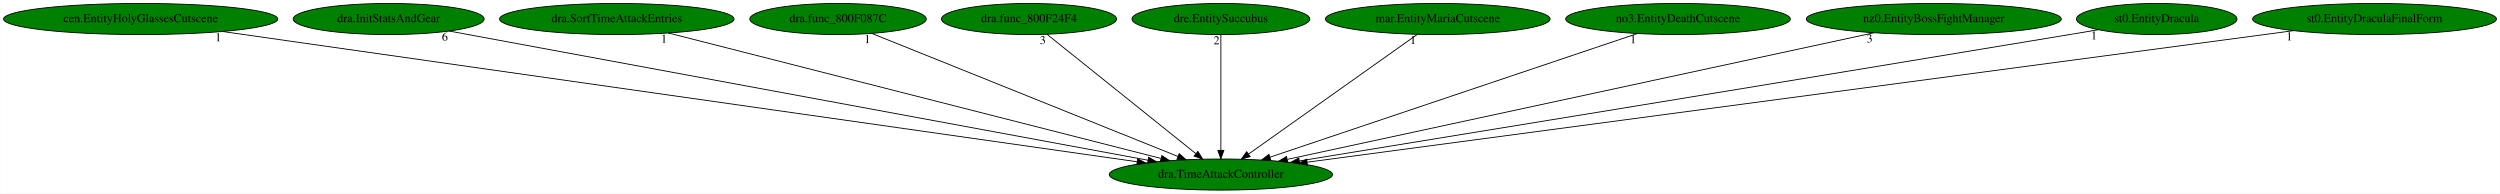
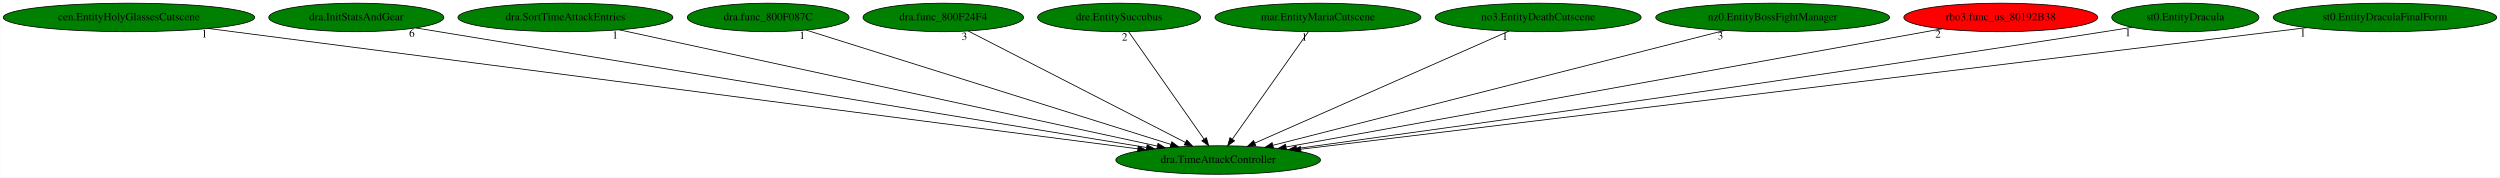
- <svg xmlns="http://www.w3.org/2000/svg" xmlns:xlink="http://www.w3.org/1999/xlink" width="2893pt" height="224pt" viewBox="0.00 0.00 2892.62 224.00">
+ <svg xmlns="http://www.w3.org/2000/svg" xmlns:xlink="http://www.w3.org/1999/xlink" width="3156pt" height="224pt" viewBox="0.00 0.00 3155.62 224.00">
  <g id="graph0" class="graph" transform="scale(1 1) rotate(0) translate(4 220)">
-     <polygon fill="white" stroke="transparent" points="-4,4 -4,-220 2888.62,-220 2888.62,4 -4,4" />
+     <polygon fill="white" stroke="transparent" points="-4,4 -4,-220 3151.62,-220 3151.62,4 -4,4" />
    <g id="node1" class="node">
-       <ellipse fill="green" stroke="black" cx="1408.59" cy="-18" rx="129.18" ry="18" />
-       <text text-anchor="middle" x="1408.59" y="-14.3" font-family="Times,serif" font-size="14.00">dra.TimeAttackController</text>
+       <ellipse fill="green" stroke="black" cx="1533.59" cy="-18" rx="129.18" ry="18" />
+       <text text-anchor="middle" x="1533.59" y="-14.3" font-family="Times,serif" font-size="14.00">dra.TimeAttackController</text>
    </g>
    <g id="node2" class="node">
      <g id="a_node2">
        <a xlink:href="cen.EntityHolyGlassesCutscene.svg" xlink:title="cen.EntityHolyGlassesCutscene">
          <ellipse fill="green" stroke="black" cx="158.59" cy="-198" rx="158.67" ry="18" />
          <text text-anchor="middle" x="158.59" y="-194.3" font-family="Times,serif" font-size="14.00">cen.EntityHolyGlassesCutscene</text>
        </a>
      </g>
    </g>
    <g id="edge1" class="edge">
-       <path fill="none" stroke="black" d="M253.31,-183.51C484.82,-150.54 1077.49,-66.15 1311.47,-32.83" />
-       <polygon fill="black" stroke="black" points="1312.26,-36.25 1321.67,-31.38 1311.27,-29.32 1312.26,-36.25" />
-       <text text-anchor="middle" x="248.31" y="-172.31" font-family="Times,serif" font-size="14.00">1</text>
+       <path fill="none" stroke="black" d="M258.86,-184.02C512.47,-151.19 1177.39,-65.11 1432.21,-32.12" />
+       <polygon fill="black" stroke="black" points="1432.73,-35.59 1442.2,-30.83 1431.83,-28.64 1432.73,-35.59" />
+       <text text-anchor="middle" x="253.86" y="-172.82" font-family="Times,serif" font-size="14.00">1</text>
    </g>
    <g id="node3" class="node">
      <g id="a_node3">
        <a xlink:href="dra.InitStatsAndGear.svg" xlink:title="dra.InitStatsAndGear">
          <ellipse fill="green" stroke="black" cx="445.59" cy="-198" rx="110.48" ry="18" />
          <text text-anchor="middle" x="445.59" y="-194.3" font-family="Times,serif" font-size="14.00">dra.InitStatsAndGear</text>
        </a>
      </g>
    </g>
    <g id="edge2" class="edge">
-       <path fill="none" stroke="black" d="M515.62,-184.06C688.81,-152.04 1136.69,-69.26 1324.14,-34.61" />
-       <polygon fill="black" stroke="black" points="1325.02,-38.01 1334.22,-32.75 1323.75,-31.12 1325.02,-38.01" />
-       <text text-anchor="middle" x="510.62" y="-172.86" font-family="Times,serif" font-size="14.00">6</text>
+       <path fill="none" stroke="black" d="M520.8,-184.7C715.07,-152.91 1233.07,-68.17 1443.17,-33.79" />
+       <polygon fill="black" stroke="black" points="1443.94,-37.21 1453.24,-32.15 1442.8,-30.31 1443.94,-37.21" />
+       <text text-anchor="middle" x="515.8" y="-173.5" font-family="Times,serif" font-size="14.00">6</text>
    </g>
    <g id="node4" class="node">
      <g id="a_node4">
        <a xlink:href="dra.SortTimeAttackEntries.svg" xlink:title="dra.SortTimeAttackEntries">
          <ellipse fill="green" stroke="black" cx="709.59" cy="-198" rx="135.68" ry="18" />
          <text text-anchor="middle" x="709.59" y="-194.3" font-family="Times,serif" font-size="14.00">dra.SortTimeAttackEntries</text>
        </a>
      </g>
    </g>
    <g id="edge3" class="edge">
-       <path fill="none" stroke="black" d="M769.18,-181.82C898.02,-149.02 1201.9,-71.63 1339.15,-36.68" />
-       <polygon fill="black" stroke="black" points="1340.31,-40 1349.14,-34.14 1338.59,-33.21 1340.31,-40" />
-       <text text-anchor="middle" x="764.18" y="-170.62" font-family="Times,serif" font-size="14.00">1</text>
+       <path fill="none" stroke="black" d="M777.37,-182.36C929.43,-149.51 1296.92,-70.12 1456.96,-35.55" />
+       <polygon fill="black" stroke="black" points="1457.7,-38.97 1466.74,-33.44 1456.23,-32.13 1457.7,-38.97" />
+       <text text-anchor="middle" x="772.37" y="-171.16" font-family="Times,serif" font-size="14.00">1</text>
    </g>
    <g id="node5" class="node">
      <g id="a_node5">
        <a xlink:href="dra.func_800F087C.svg" xlink:title="dra.func_800F087C">
          <ellipse fill="green" stroke="black" cx="965.59" cy="-198" rx="102.08" ry="18" />
          <text text-anchor="middle" x="965.59" y="-194.3" font-family="Times,serif" font-size="14.00">dra.func_800F087C</text>
        </a>
      </g>
    </g>
    <g id="edge4" class="edge">
-       <path fill="none" stroke="black" d="M1004.51,-181.36C1085.08,-148.99 1270.01,-74.68 1358.98,-38.93" />
-       <polygon fill="black" stroke="black" points="1360.34,-42.16 1368.31,-35.18 1357.73,-35.66 1360.34,-42.16" />
-       <text text-anchor="middle" x="999.51" y="-170.16" font-family="Times,serif" font-size="14.00">1</text>
+       <path fill="none" stroke="black" d="M1013.52,-181.98C1116.96,-149.56 1360.84,-73.13 1474,-37.67" />
+       <polygon fill="black" stroke="black" points="1475.06,-41.01 1483.55,-34.68 1472.96,-34.33 1475.06,-41.01" />
+       <text text-anchor="middle" x="1008.52" y="-170.78" font-family="Times,serif" font-size="14.00">1</text>
    </g>
    <g id="node6" class="node">
      <g id="a_node6">
        <a xlink:href="dra.func_800F24F4.svg" xlink:title="dra.func_800F24F4">
          <ellipse fill="green" stroke="black" cx="1186.59" cy="-198" rx="101.28" ry="18" />
          <text text-anchor="middle" x="1186.59" y="-194.3" font-family="Times,serif" font-size="14.00">dra.func_800F24F4</text>
        </a>
      </g>
    </g>
    <g id="edge5" class="edge">
-       <path fill="none" stroke="black" d="M1207.47,-180.25C1247.3,-148.32 1334.2,-78.65 1379.62,-42.23" />
-       <polygon fill="black" stroke="black" points="1381.98,-44.82 1387.59,-35.83 1377.6,-39.36 1381.98,-44.82" />
-       <text text-anchor="middle" x="1202.47" y="-169.05" font-family="Times,serif" font-size="14.00">3</text>
+       <path fill="none" stroke="black" d="M1218.3,-180.73C1281.31,-148.41 1422.2,-76.14 1492.31,-40.17" />
+       <polygon fill="black" stroke="black" points="1494.02,-43.23 1501.32,-35.55 1490.82,-37 1494.02,-43.23" />
+       <text text-anchor="middle" x="1213.3" y="-169.53" font-family="Times,serif" font-size="14.00">3</text>
    </g>
    <g id="node7" class="node">
      <g id="a_node7">
        <a xlink:href="dre.EntitySuccubus.svg" xlink:title="dre.EntitySuccubus">
          <ellipse fill="green" stroke="black" cx="1408.59" cy="-198" rx="102.88" ry="18" />
          <text text-anchor="middle" x="1408.59" y="-194.3" font-family="Times,serif" font-size="14.00">dre.EntitySuccubus</text>
        </a>
      </g>
    </g>
    <g id="edge6" class="edge">
-       <path fill="none" stroke="black" d="M1408.59,-179.93C1408.59,-148.97 1408.59,-83.3 1408.59,-46.13" />
-       <polygon fill="black" stroke="black" points="1412.09,-46.02 1408.59,-36.02 1405.09,-46.02 1412.09,-46.02" />
-       <text text-anchor="middle" x="1403.59" y="-168.73" font-family="Times,serif" font-size="14.00">2</text>
+       <path fill="none" stroke="black" d="M1420.57,-179.93C1442.69,-148.43 1490.02,-81.03 1515.86,-44.24" />
+       <polygon fill="black" stroke="black" points="1518.75,-46.21 1521.64,-36.02 1513.03,-42.19 1518.75,-46.21" />
+       <text text-anchor="middle" x="1415.57" y="-168.73" font-family="Times,serif" font-size="14.00">2</text>
    </g>
    <g id="node8" class="node">
      <g id="a_node8">
        <a xlink:href="mar.EntityMariaCutscene.svg" xlink:title="mar.EntityMariaCutscene">
          <ellipse fill="green" stroke="black" cx="1659.59" cy="-198" rx="129.98" ry="18" />
          <text text-anchor="middle" x="1659.59" y="-194.3" font-family="Times,serif" font-size="14.00">mar.EntityMariaCutscene</text>
        </a>
      </g>
    </g>
    <g id="edge7" class="edge">
-       <path fill="none" stroke="black" d="M1635.97,-180.25C1590.75,-148.18 1491.88,-78.07 1440.7,-41.78" />
-       <polygon fill="black" stroke="black" points="1442.5,-38.76 1432.32,-35.83 1438.45,-44.47 1442.5,-38.76" />
-       <text text-anchor="middle" x="1630.97" y="-169.05" font-family="Times,serif" font-size="14.00">1</text>
+       <path fill="none" stroke="black" d="M1647.5,-179.93C1625.21,-148.43 1577.5,-81.03 1551.45,-44.24" />
+       <polygon fill="black" stroke="black" points="1554.27,-42.16 1545.63,-36.02 1548.55,-46.2 1554.27,-42.16" />
+       <text text-anchor="middle" x="1642.5" y="-168.73" font-family="Times,serif" font-size="14.00">1</text>
    </g>
    <g id="node9" class="node">
      <g id="a_node9">
        <a xlink:href="no3.EntityDeathCutscene.svg" xlink:title="no3.EntityDeathCutscene">
          <ellipse fill="green" stroke="black" cx="1937.59" cy="-198" rx="129.98" ry="18" />
          <text text-anchor="middle" x="1937.59" y="-194.3" font-family="Times,serif" font-size="14.00">no3.EntityDeathCutscene</text>
        </a>
      </g>
    </g>
    <g id="edge8" class="edge">
-       <path fill="none" stroke="black" d="M1890.64,-181.2C1793.42,-148.49 1570.36,-73.43 1465.29,-38.08" />
-       <polygon fill="black" stroke="black" points="1466.4,-34.76 1455.81,-34.89 1464.17,-41.4 1466.4,-34.76" />
-       <text text-anchor="middle" x="1885.64" y="-170" font-family="Times,serif" font-size="14.00">1</text>
+       <path fill="none" stroke="black" d="M1900.66,-180.73C1826.82,-148.2 1661.09,-75.18 1580.02,-39.46" />
+       <polygon fill="black" stroke="black" points="1581.13,-36.12 1570.57,-35.29 1578.31,-42.53 1581.13,-36.12" />
+       <text text-anchor="middle" x="1895.66" y="-169.53" font-family="Times,serif" font-size="14.00">1</text>
    </g>
    <g id="node10" class="node">
      <g id="a_node10">
        <a xlink:href="nz0.EntityBossFightManager.svg" xlink:title="nz0.EntityBossFightManager">
          <ellipse fill="green" stroke="black" cx="2233.59" cy="-198" rx="147.57" ry="18" />
          <text text-anchor="middle" x="2233.59" y="-194.3" font-family="Times,serif" font-size="14.00">nz0.EntityBossFightManager</text>
        </a>
      </g>
    </g>
    <g id="edge9" class="edge">
-       <path fill="none" stroke="black" d="M2164.31,-182.05C2011.36,-149.05 1645.71,-70.16 1485.74,-35.65" />
-       <polygon fill="black" stroke="black" points="1486.02,-32.13 1475.5,-33.44 1484.54,-38.97 1486.02,-32.13" />
-       <text text-anchor="middle" x="2159.31" y="-170.85" font-family="Times,serif" font-size="14.00">3</text>
+       <path fill="none" stroke="black" d="M2172.69,-181.52C2042.89,-148.51 1739.69,-71.41 1602.81,-36.6" />
+       <polygon fill="black" stroke="black" points="1603.41,-33.14 1592.85,-34.07 1601.68,-39.93 1603.41,-33.14" />
+       <text text-anchor="middle" x="2167.69" y="-170.32" font-family="Times,serif" font-size="14.00">3</text>
    </g>
    <g id="node11" class="node">
      <g id="a_node11">
-         <a xlink:href="st0.EntityDracula.svg" xlink:title="st0.EntityDracula">
-           <ellipse fill="green" stroke="black" cx="2491.59" cy="-198" rx="92.88" ry="18" />
-           <text text-anchor="middle" x="2491.59" y="-194.3" font-family="Times,serif" font-size="14.00">st0.EntityDracula</text>
+         <a xlink:href="rbo3.func_us_80192B38.svg" xlink:title="rbo3.func_us_80192B38">
+           <ellipse fill="red" stroke="black" cx="2521.59" cy="-198" rx="122.38" ry="18" />
+           <text text-anchor="middle" x="2521.59" y="-194.3" font-family="Times,serif" font-size="14.00">rbo3.func_us_80192B38</text>
        </a>
      </g>
    </g>
    <g id="edge10" class="edge">
-       <path fill="none" stroke="black" d="M2423.95,-185.58C2412.81,-183.7 2401.37,-181.79 2390.59,-180 2062.66,-125.52 1672.91,-61.98 1499.54,-33.78" />
-       <polygon fill="black" stroke="black" points="1499.87,-30.29 1489.44,-32.14 1498.75,-37.2 1499.87,-30.29" />
-       <text text-anchor="middle" x="2418.95" y="-174.38" font-family="Times,serif" font-size="14.00">1</text>
+       <path fill="none" stroke="black" d="M2447.33,-183.62C2267.67,-151.25 1810.32,-68.86 1619.38,-34.46" />
+       <polygon fill="black" stroke="black" points="1619.85,-30.98 1609.39,-32.66 1618.61,-37.87 1619.85,-30.98" />
+       <text text-anchor="middle" x="2442.33" y="-172.42" font-family="Times,serif" font-size="14.00">2</text>
    </g>
    <g id="node12" class="node">
      <g id="a_node12">
-         <a xlink:href="st0.EntityDraculaFinalForm.svg" xlink:title="st0.EntityDraculaFinalForm">
-           <ellipse fill="green" stroke="black" cx="2743.59" cy="-198" rx="141.07" ry="18" />
-           <text text-anchor="middle" x="2743.59" y="-194.3" font-family="Times,serif" font-size="14.00">st0.EntityDraculaFinalForm</text>
+         <a xlink:href="st0.EntityDracula.svg" xlink:title="st0.EntityDracula">
+           <ellipse fill="green" stroke="black" cx="2754.59" cy="-198" rx="92.88" ry="18" />
+           <text text-anchor="middle" x="2754.59" y="-194.3" font-family="Times,serif" font-size="14.00">st0.EntityDracula</text>
        </a>
      </g>
    </g>
    <g id="edge11" class="edge">
-       <path fill="none" stroke="black" d="M2649.98,-184.52C2407.12,-152.14 1758.42,-65.64 1508.6,-32.33" />
-       <polygon fill="black" stroke="black" points="1508.81,-28.83 1498.44,-30.98 1507.89,-35.77 1508.81,-28.83" />
-       <text text-anchor="middle" x="2644.98" y="-173.32" font-family="Times,serif" font-size="14.00">1</text>
+       <path fill="none" stroke="black" d="M2687.13,-185.54C2675.61,-183.65 2663.76,-181.74 2652.59,-180 2276.32,-121.58 1827.71,-59.24 1632.48,-32.48" />
+       <polygon fill="black" stroke="black" points="1632.92,-29 1622.53,-31.11 1631.97,-35.94 1632.92,-29" />
+       <text text-anchor="middle" x="2682.13" y="-174.34" font-family="Times,serif" font-size="14.00">1</text>
+     </g>
+     <g id="node13" class="node">
+       <g id="a_node13">
+         <a xlink:href="st0.EntityDraculaFinalForm.svg" xlink:title="st0.EntityDraculaFinalForm">
+           <ellipse fill="green" stroke="black" cx="3006.59" cy="-198" rx="141.07" ry="18" />
+           <text text-anchor="middle" x="3006.59" y="-194.3" font-family="Times,serif" font-size="14.00">st0.EntityDraculaFinalForm</text>
+         </a>
+       </g>
+     </g>
+     <g id="edge12" class="edge">
+       <path fill="none" stroke="black" d="M2907.94,-185.08C2641.83,-152.92 1910.98,-64.6 1638.13,-31.63" />
+       <polygon fill="black" stroke="black" points="1638.19,-28.11 1627.84,-30.39 1637.35,-35.06 1638.19,-28.11" />
+       <text text-anchor="middle" x="2902.94" y="-173.88" font-family="Times,serif" font-size="14.00">1</text>
    </g>
  </g>
</svg>
